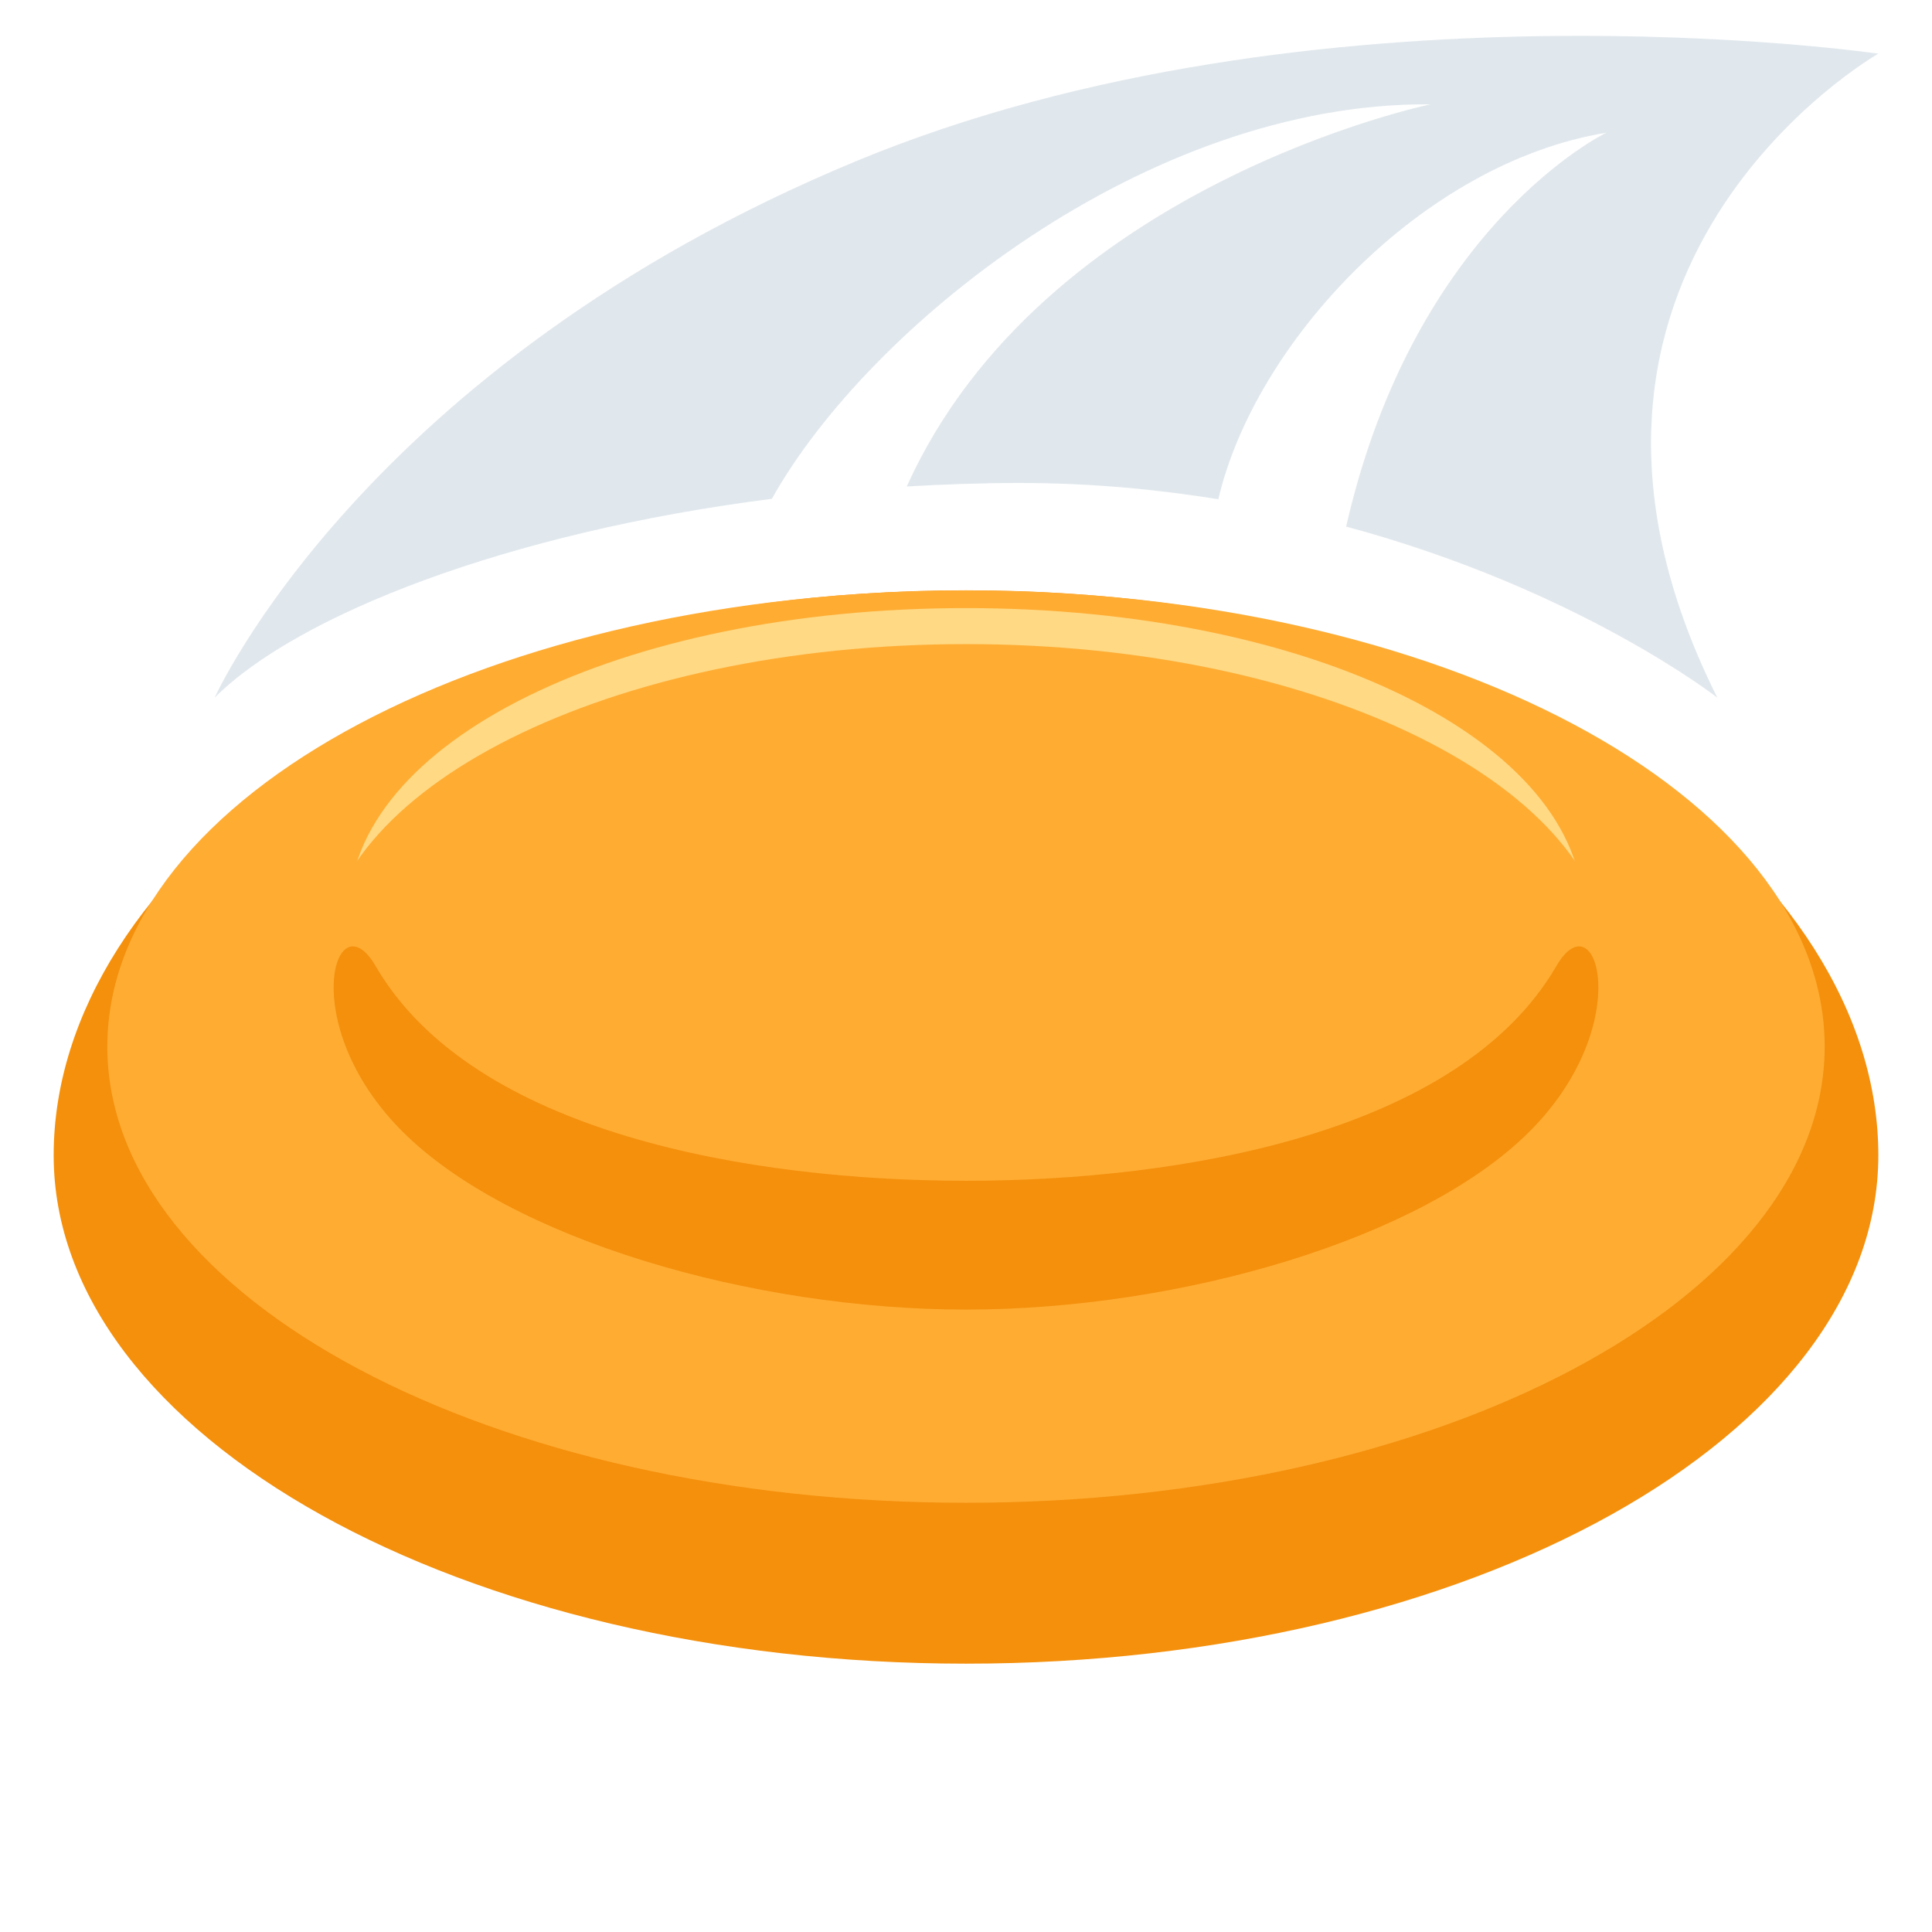
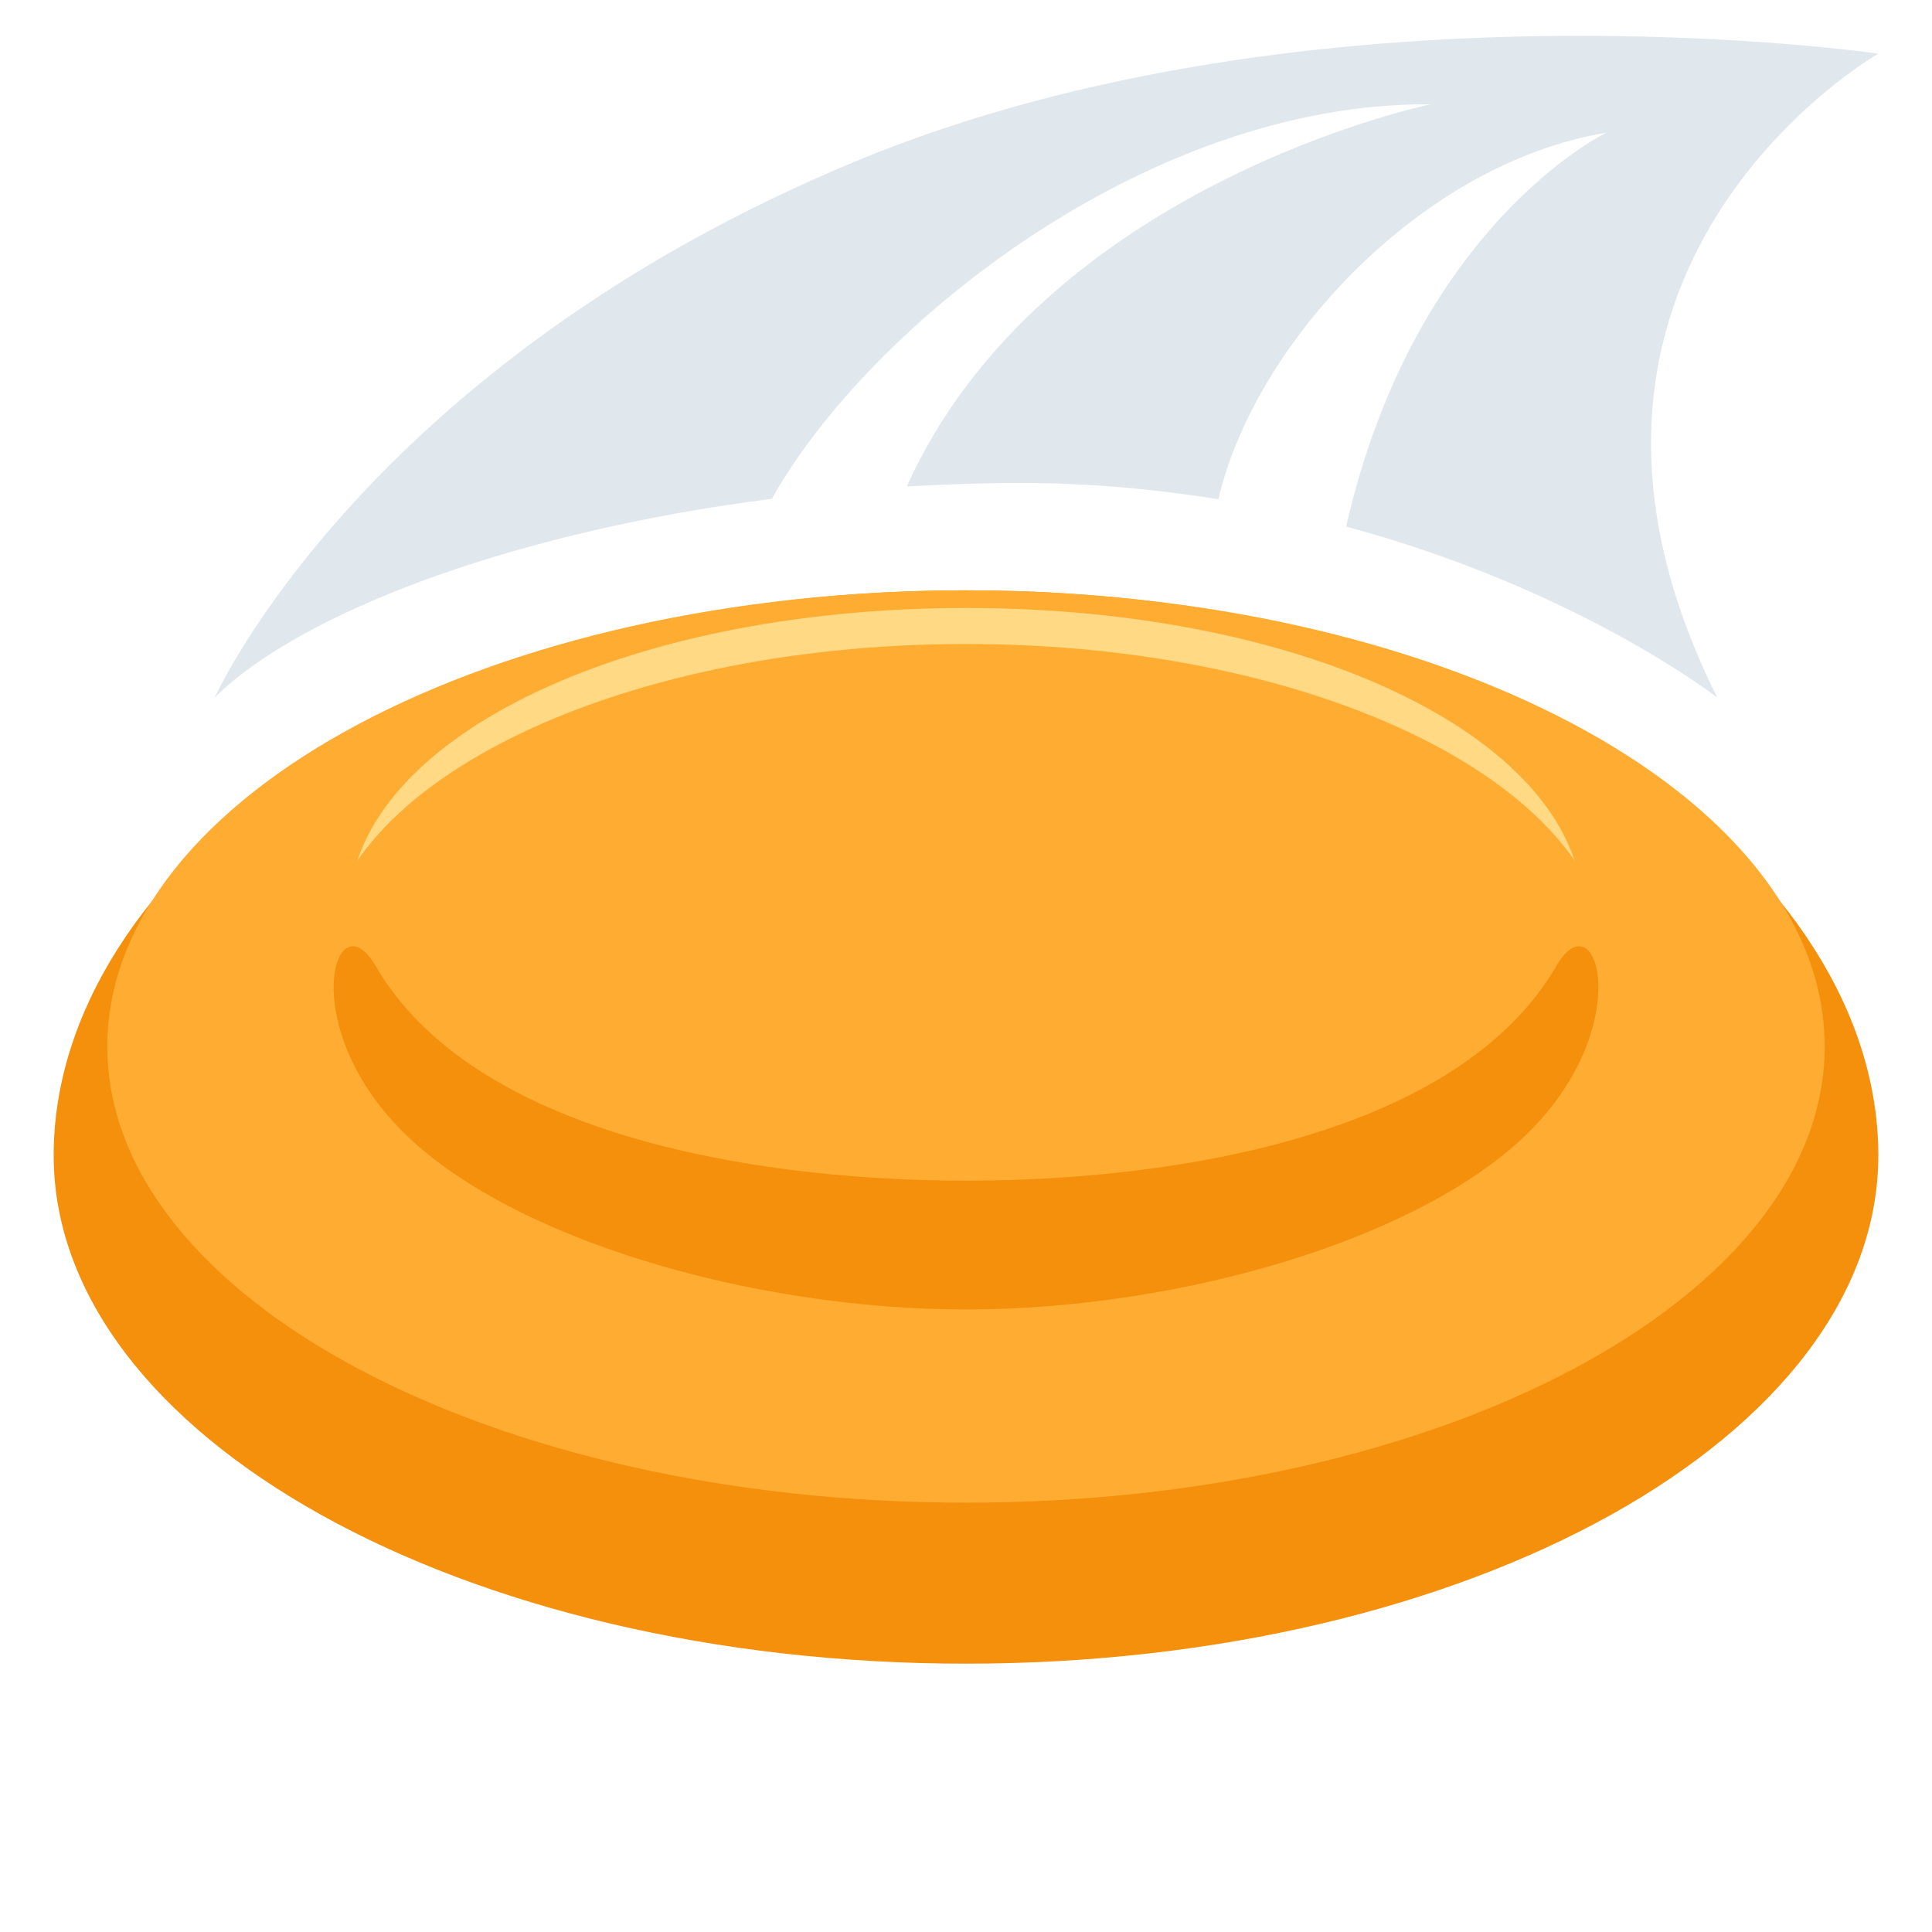
<svg xmlns="http://www.w3.org/2000/svg" viewBox="0 0 36 36">
-   <path fill="#F4900C" d="M 35,21.526 a 17,9.474 0 01 -17,9.474 a 17,9.474 0 01 -17,-9.474 c 0,-5.232 6.625,-10.526 17,-10.526 s 17,5.294 17,10.526 Z" />
-   <ellipse cx="18" cy="19.502" rx="16" ry="8.5" fill="#FFAC33" />
-   <path fill="#FFD983" d="M 6.5,17.002 c 0,-3.181 5.052,-5.671 11.5,-5.671 s 11.5,2.491 11.5,5.671 s -5.052,5.671 -11.5,5.671 s -11.5,-2.491 -11.5,-5.671 Z" />
-   <ellipse cx="18" cy="18.002" rx="12" ry="6" fill="#FFAC33" />
-   <path fill="#F4900C" d="M 18,22.002 c 4,0 9.189,-0.882 11,-4 c 0.75,-1.292 1.5,1.083 -0.5,3.083 s -6.5,3.317 -10.5,3.317 s -8.5,-1.317 -10.5,-3.317 s -1.25,-4.375 -0.5,-3.083 c 1.811,3.118 7,4 11,4 Z" />
+ 	
+ 	
+ 	all these layers except the first and last were off by (0,0.002) which i fixed.
+ 	<path fill="#F4900C" d="M 35,21.526 a 17,9.474 0 01 -17,9.474 a 17,9.474 0 01 -17,-9.474 c 0,-5.232 6.625,-10.526 17,-10.526 s 17,5.294 17,10.526 Z" />
+   <ellipse cx="18" cy="19.5" rx="16" ry="8.5" fill="#FFAC33" />
+   <path fill="#FFD983" d="M 6.5,17 c 0,-3.181 5.052,-5.671 11.5,-5.671 s 11.5,2.491 11.5,5.671 s -5.052,5.671 -11.5,5.671 s -11.5,-2.491 -11.5,-5.671 Z" />
+   <ellipse cx="18" cy="18" rx="12" ry="6" fill="#FFAC33" />
+   <path fill="#F4900C" d="M 18,22 c 4,0 9.189,-0.882 11,-4 c 0.75,-1.292 1.5,1.083 -0.5,3.083 s -6.5,3.317 -10.5,3.317 s -8.5,-1.317 -10.5,-3.317 s -1.25,-4.375 -0.5,-3.083 c 1.811,3.118 7,4 11,4 Z" />
  <path fill="#E1E8ED" d="M 35,1 s -10.503,-1.538 -19.042,2 c -9.188,3.807 -11.958,10 -11.958,10 c 1.542,-1.542 5.463,-3.079 10.383,-3.705 c 1.777,-3.182 6.971,-7.391 12.271,-7.351 c 0,0 -7.221,1.493 -9.758,7.121 c 0.689,-0.039 1.39,-0.065 2.104,-0.065 c 1.319,0 2.551,0.118 3.702,0.303 c 0.68,-2.914 3.792,-6.264 7.227,-6.829 c 0,0 -3.563,1.707 -4.846,7.338 c 4.335,1.168 6.917,3.188 6.917,3.188 c -4,-8 3,-12 3,-12 Z" />
</svg>
